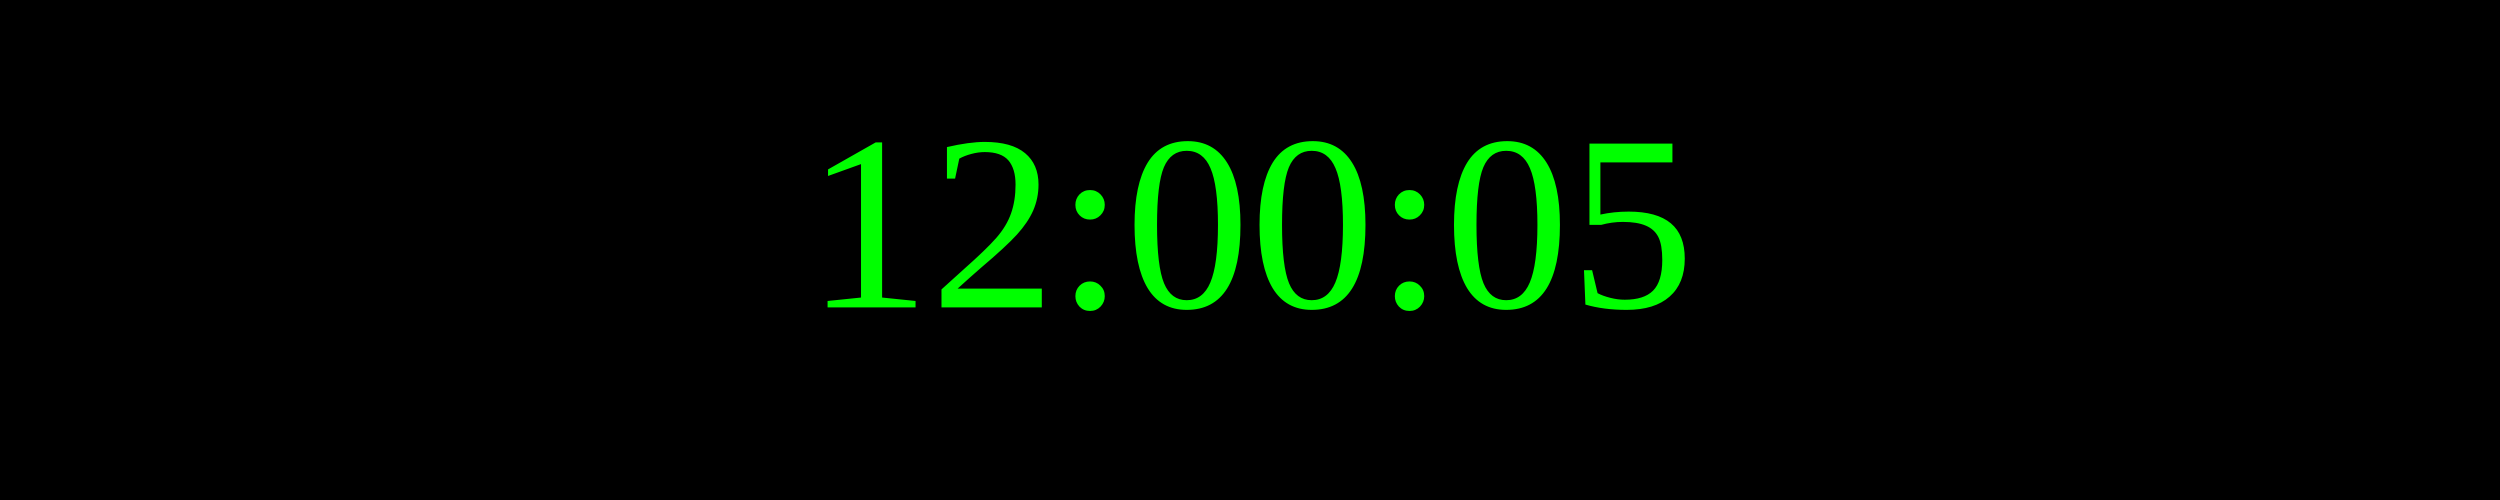
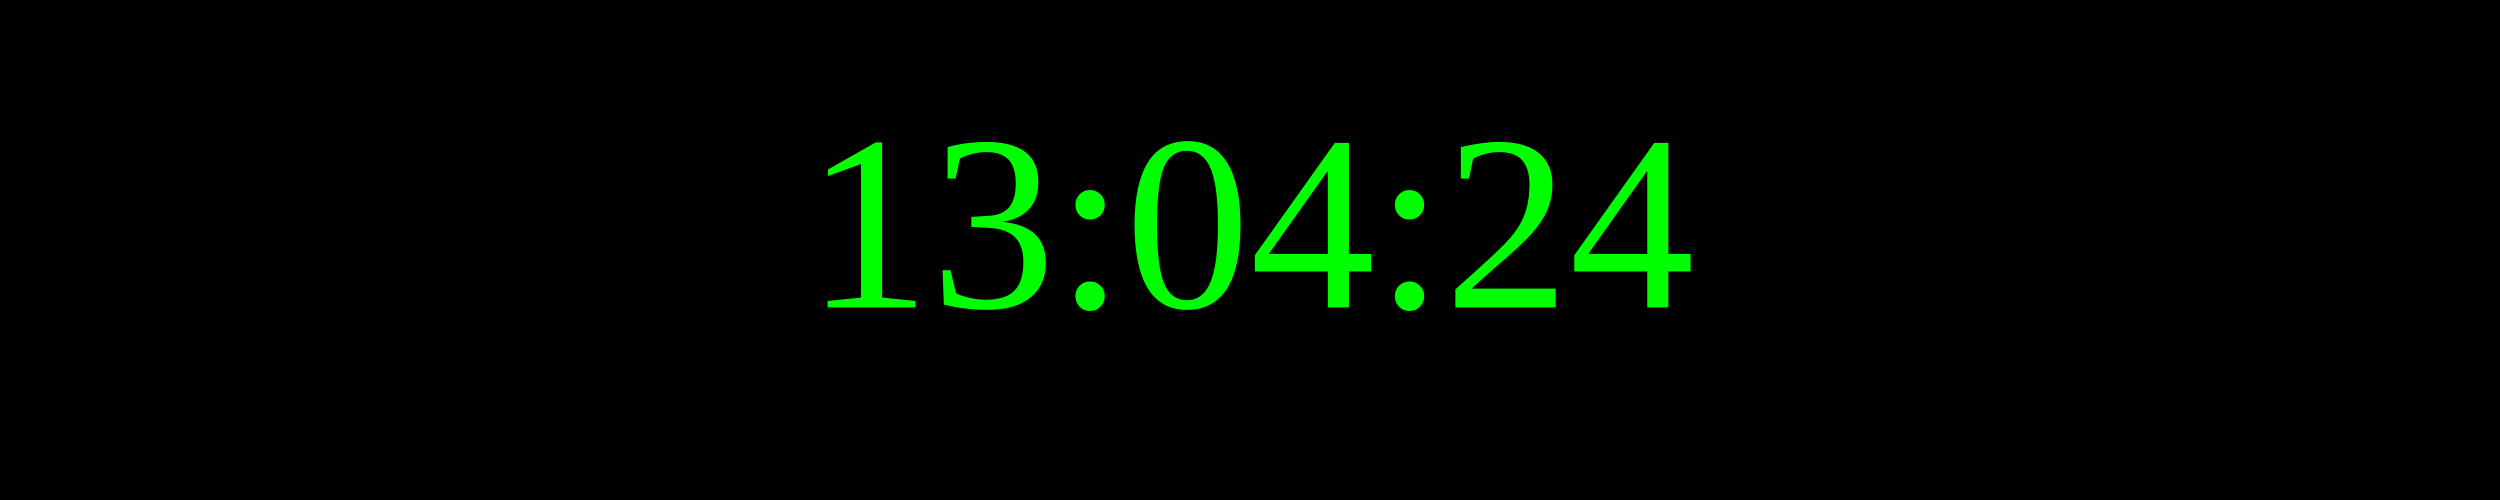
<svg xmlns="http://www.w3.org/2000/svg" width="250" height="50">
  <rect width="100%" height="100%" fill="black" />
  <text x="50%" y="50%" font-size="25" fill="lime" text-anchor="middle" dominant-baseline="middle">
- 12:00:05
+ 13:04:24
</text>
</svg>
